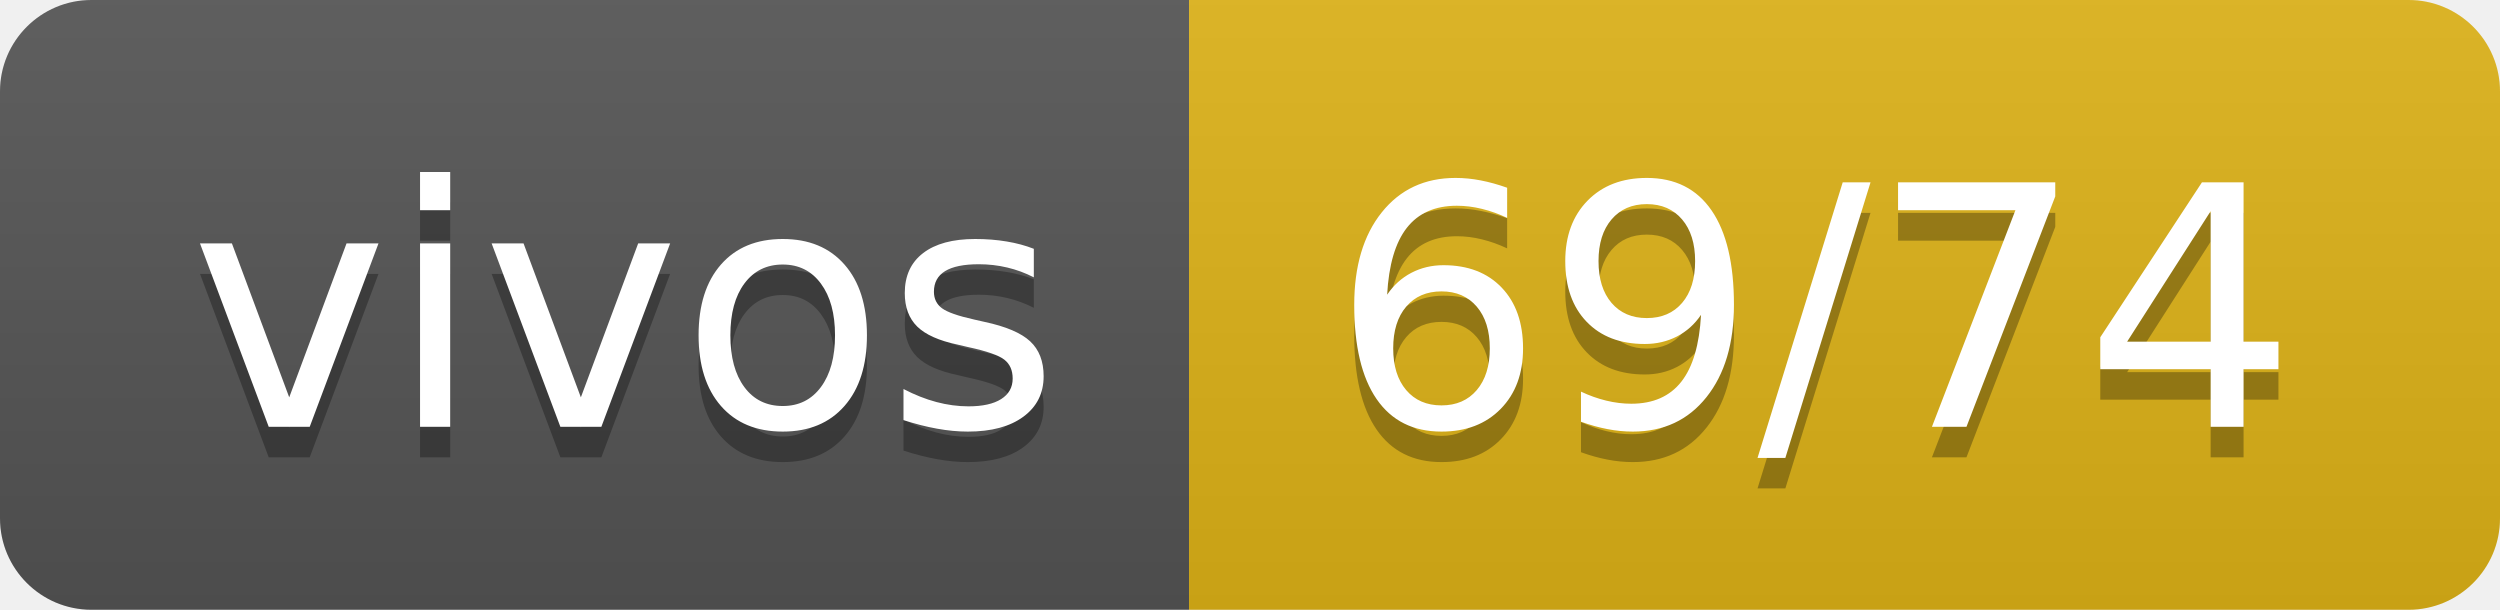
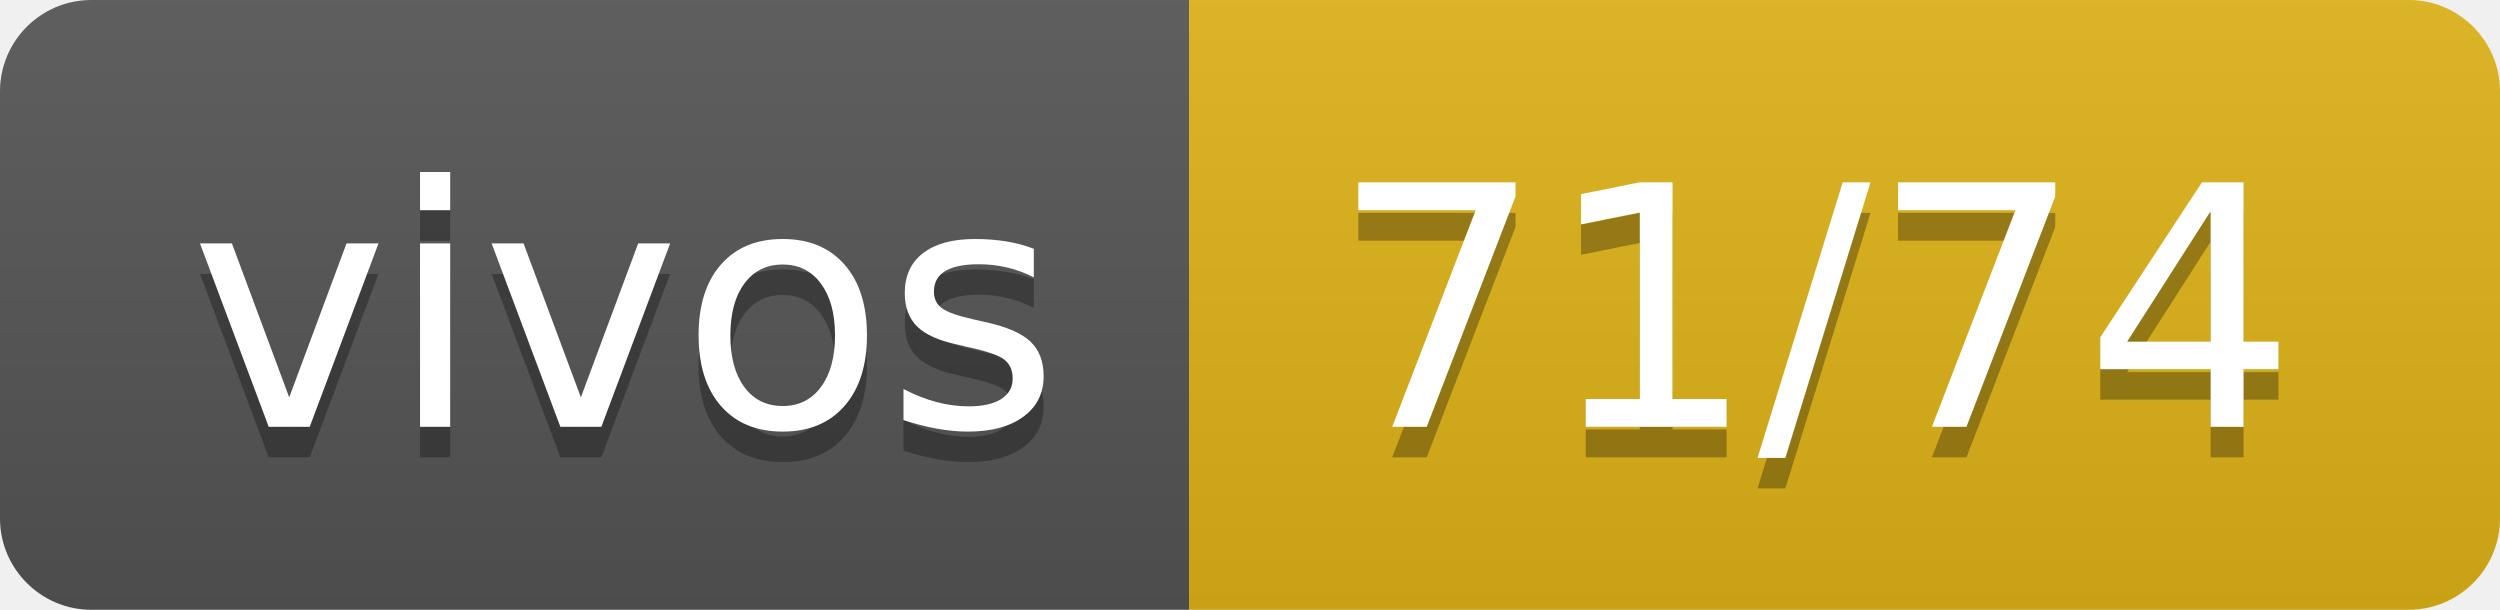
- <svg xmlns="http://www.w3.org/2000/svg" width="82" height="20" role="img" aria-label="vivos: 69/74">
+ <svg xmlns="http://www.w3.org/2000/svg" width="82" height="20" role="img" aria-label="vivos: 71/74">
  <linearGradient id="s" x2="0" y2="100%">
    <stop offset="0" stop-color="#bbb" stop-opacity=".1" />
    <stop offset="1" stop-opacity=".1" />
  </linearGradient>
  <clipPath id="r">
    <rect width="82" height="20" rx="3" fill="#fff" />
  </clipPath>
  <g clip-path="url(#r)">
    <rect width="39" height="20" fill="#555" />
    <rect x="39" width="43" height="20" fill="#dfb317" />
    <rect width="82" height="20" fill="url(#s)" />
  </g>
  <g fill="#fff" text-anchor="middle" font-family="Verdana,Geneva,DejaVu Sans,sans-serif" text-rendering="geometricPrecision" font-size="110">
    <text aria-hidden="true" x="205" y="150" fill="#010101" fill-opacity=".3" transform="scale(.1)" textLength="290">vivos</text>
    <text x="205" y="140" transform="scale(.1)" fill="#fff" textLength="290">vivos</text>
-     <text aria-hidden="true" x="595" y="150" fill="#010101" fill-opacity=".3" transform="scale(.1)" textLength="330">69/74</text>
-     <text x="595" y="140" transform="scale(.1)" fill="#fff" textLength="330">69/74</text>
+     <text aria-hidden="true" x="595" y="150" fill="#010101" fill-opacity=".3" transform="scale(.1)" textLength="330">71/74</text>
+     <text x="595" y="140" transform="scale(.1)" fill="#fff" textLength="330">71/74</text>
  </g>
</svg>
